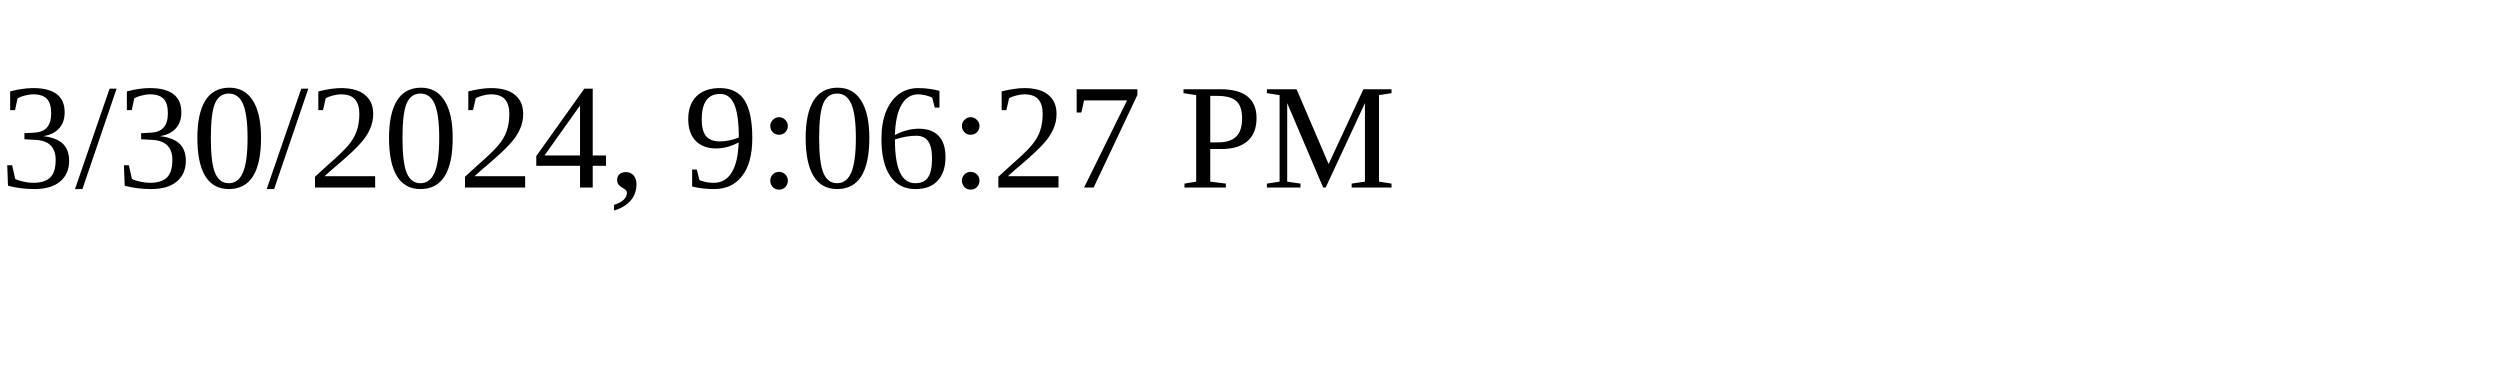
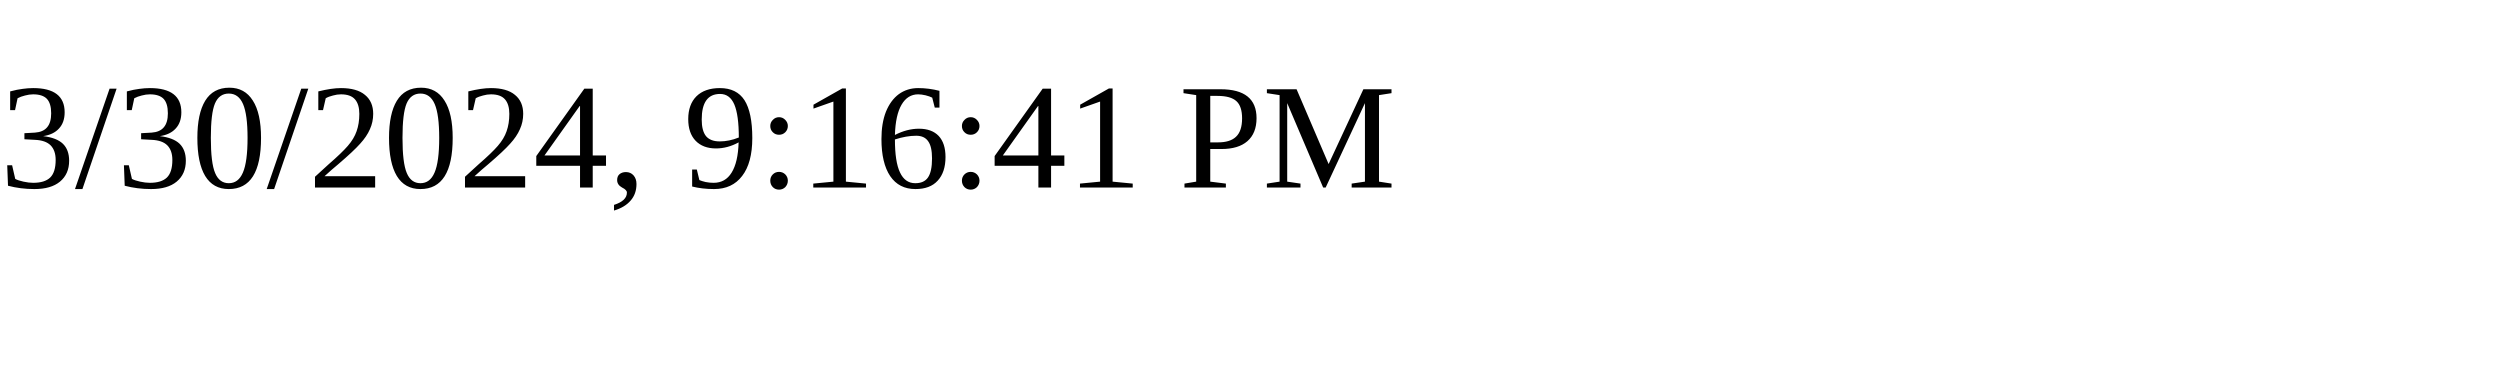
<svg xmlns="http://www.w3.org/2000/svg" height="30" width="200">
-   <text x="0" y="15">3/30/2024, 9:06:27 PM</text>
+   <text x="0" y="15">3/30/2024, 9:16:41 PM</text>
</svg>
